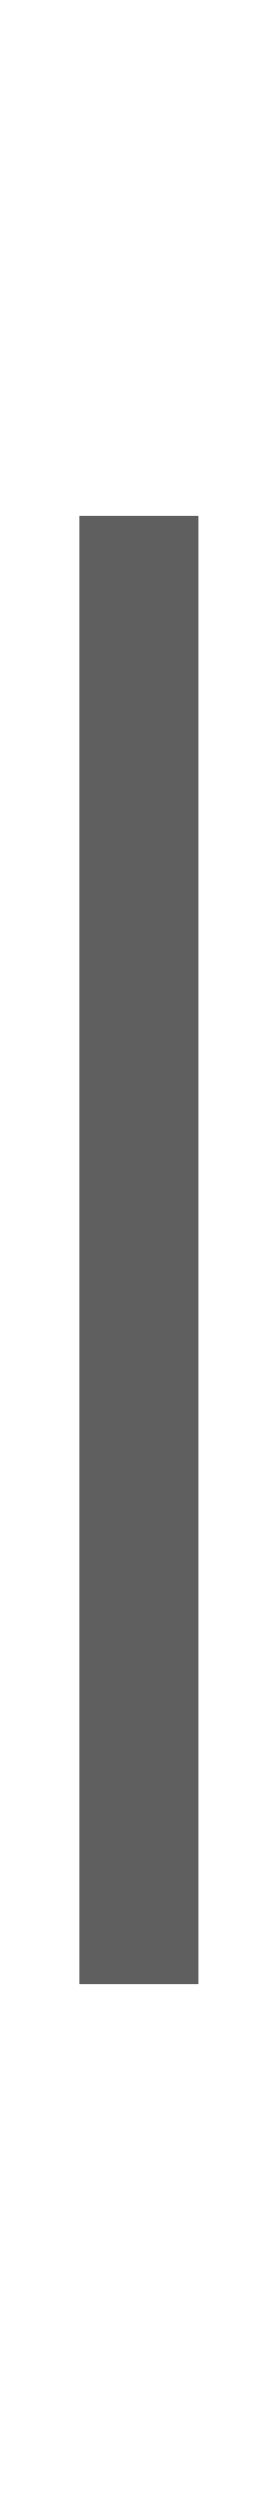
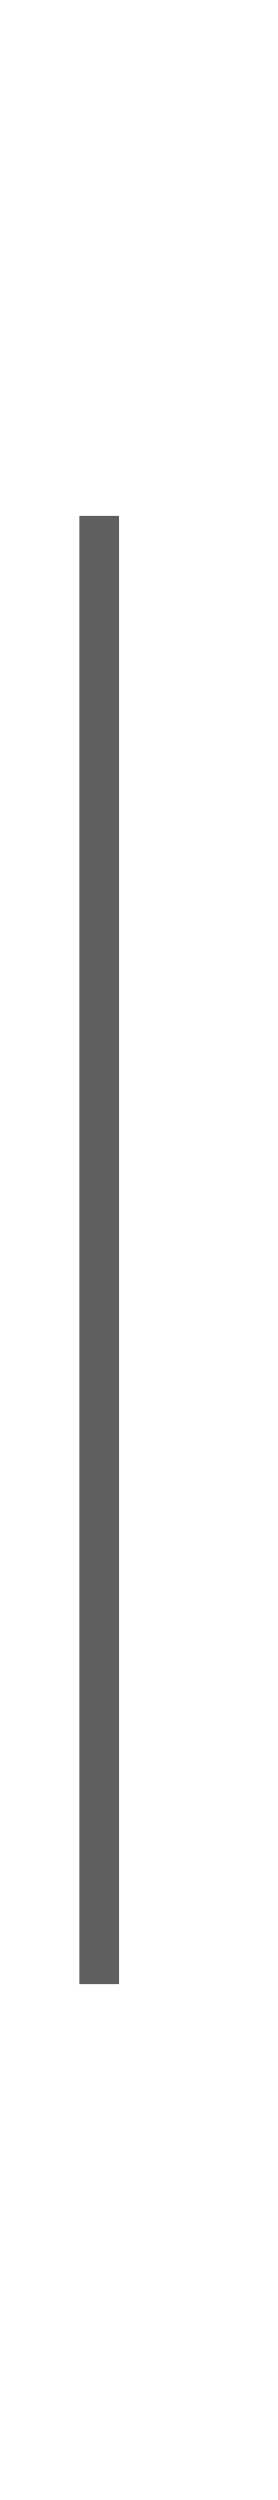
<svg width="7" height="63">
-   <rect fill="#5f5f5f" x="2" y="13" width="3" height="37" />
+   <rect fill="#5f5f5f" x="2" y="13" width="1" height="37" />
</svg>
